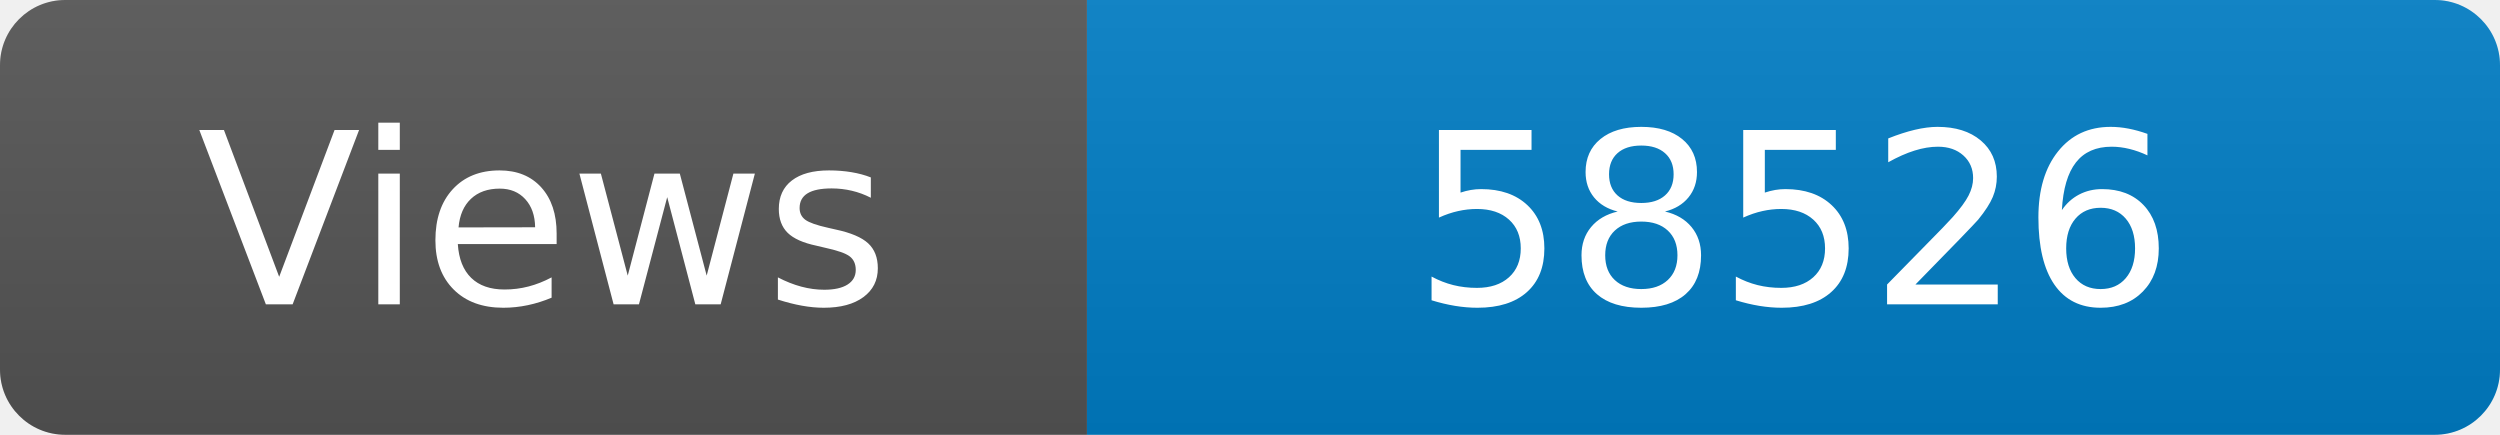
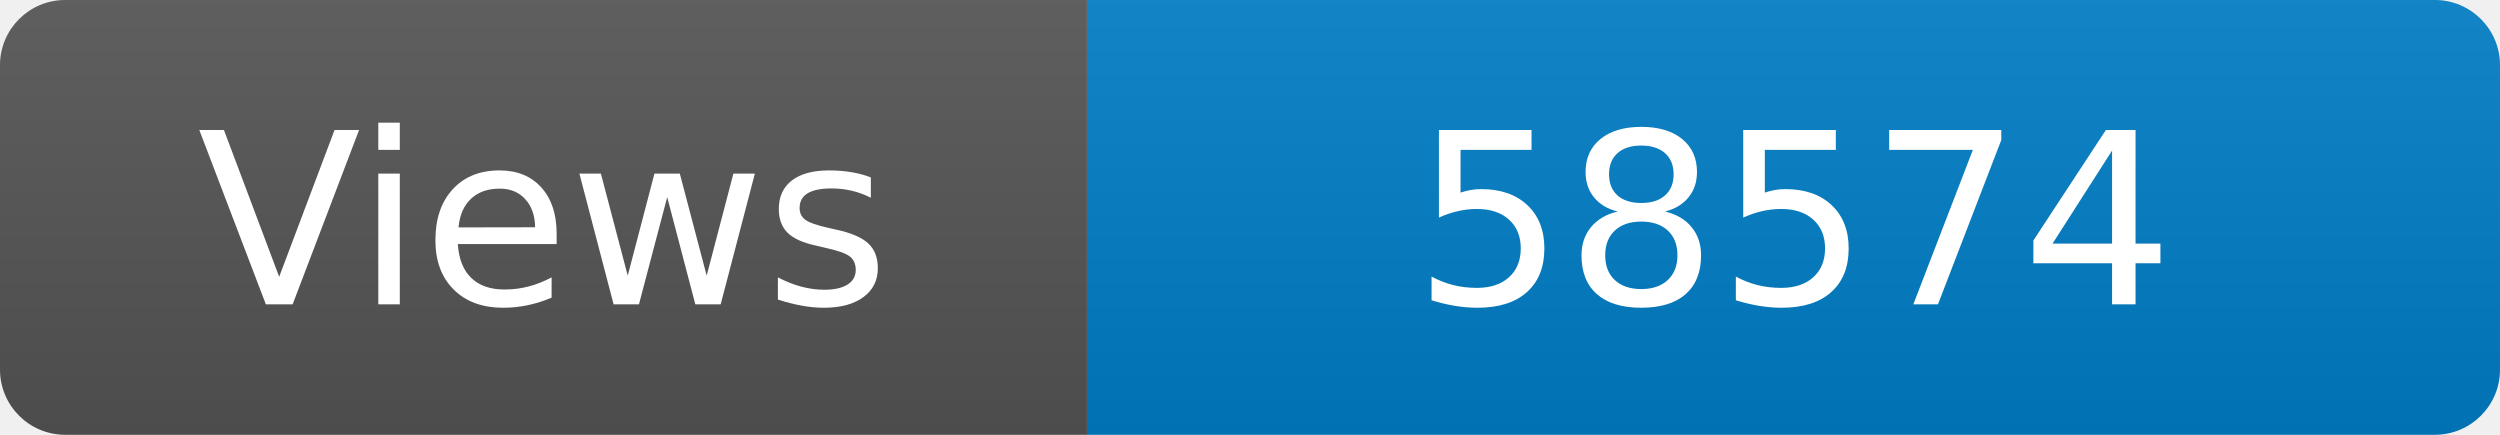
<svg xmlns="http://www.w3.org/2000/svg" width="115" height="20" role="img" aria-label="Maintained?: yes">
  <linearGradient id="s" x2="0" y2="100%">
    <stop offset="0" stop-color="#bbb" stop-opacity=".1" />
    <stop offset="1" stop-opacity=".1" />
  </linearGradient>
  <clipPath id="r">
    <rect width="115" height="20" rx="3" fill="#fff" />
  </clipPath>
  <g clip-path="url(#r)">
    <rect width="50" height="20" fill="#555" />
    <rect x="50" width="160" height="20" fill="#007ec6" />
    <rect width="115" height="20" fill="url(#s)" />
  </g>
  <g fill="#fff" text-anchor="middle" font-family="Verdana,Geneva,DejaVu Sans,sans-serif" font-size="110">
    <text x="250" y="140" transform="scale(.1)" fill="#fff">Views</text>
-     <text x="825" y="140" transform="scale(.1)" fill="#fff">58526</text>
+     <text x="825" y="140" transform="scale(.1)" fill="#fff">58574</text>
  </g>
</svg>
